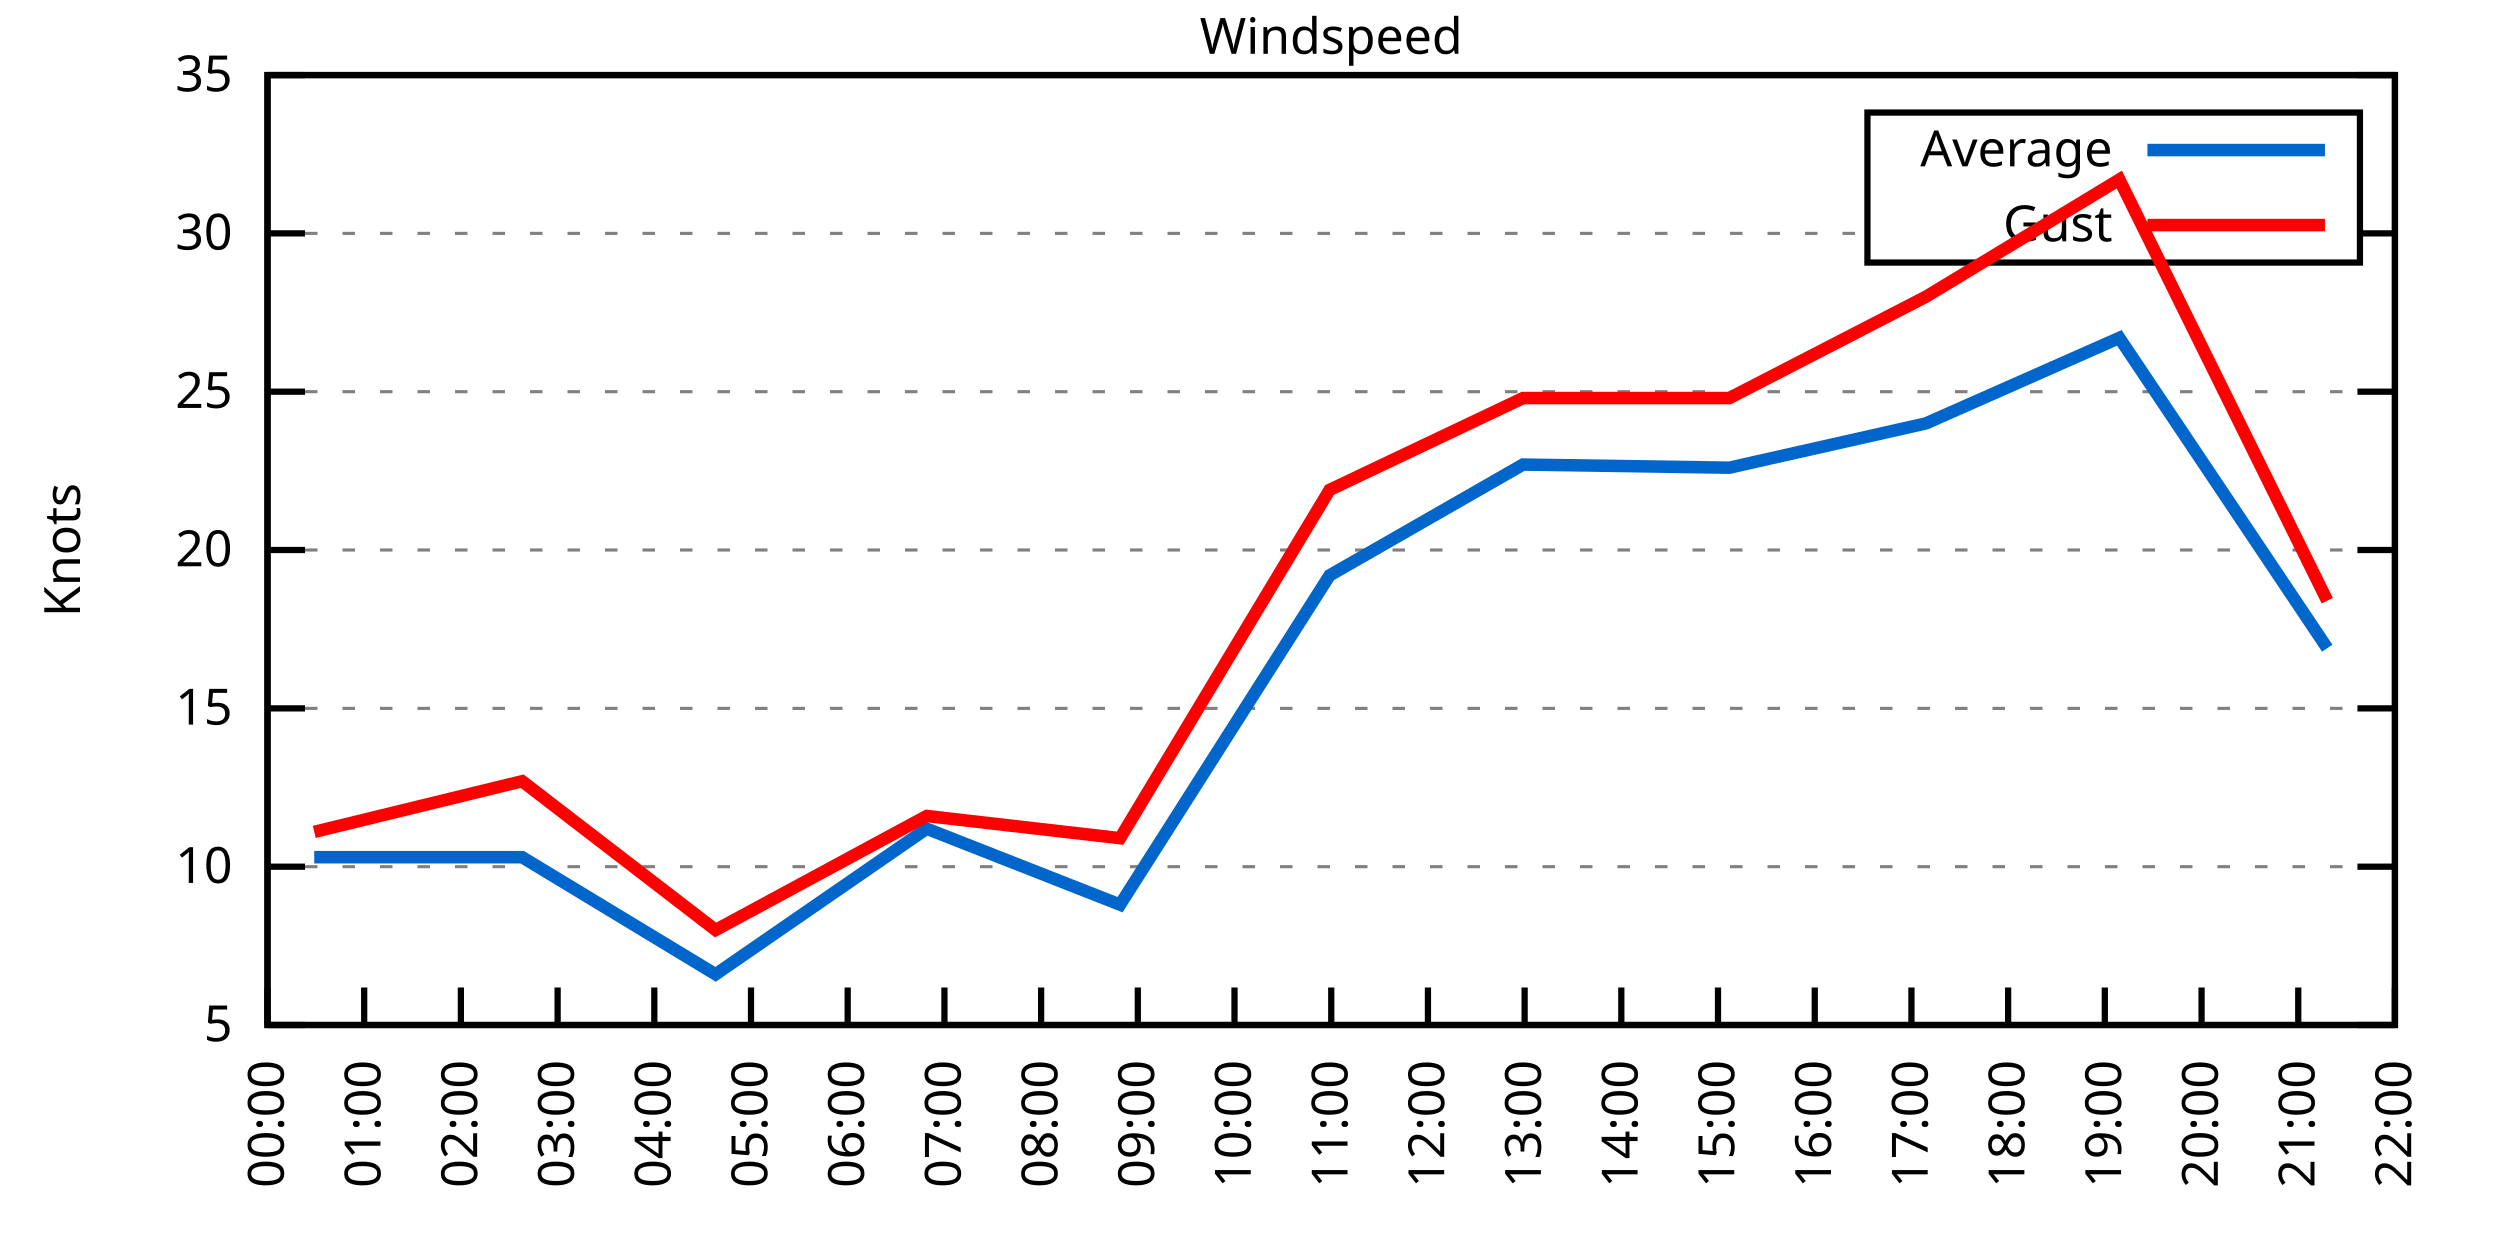
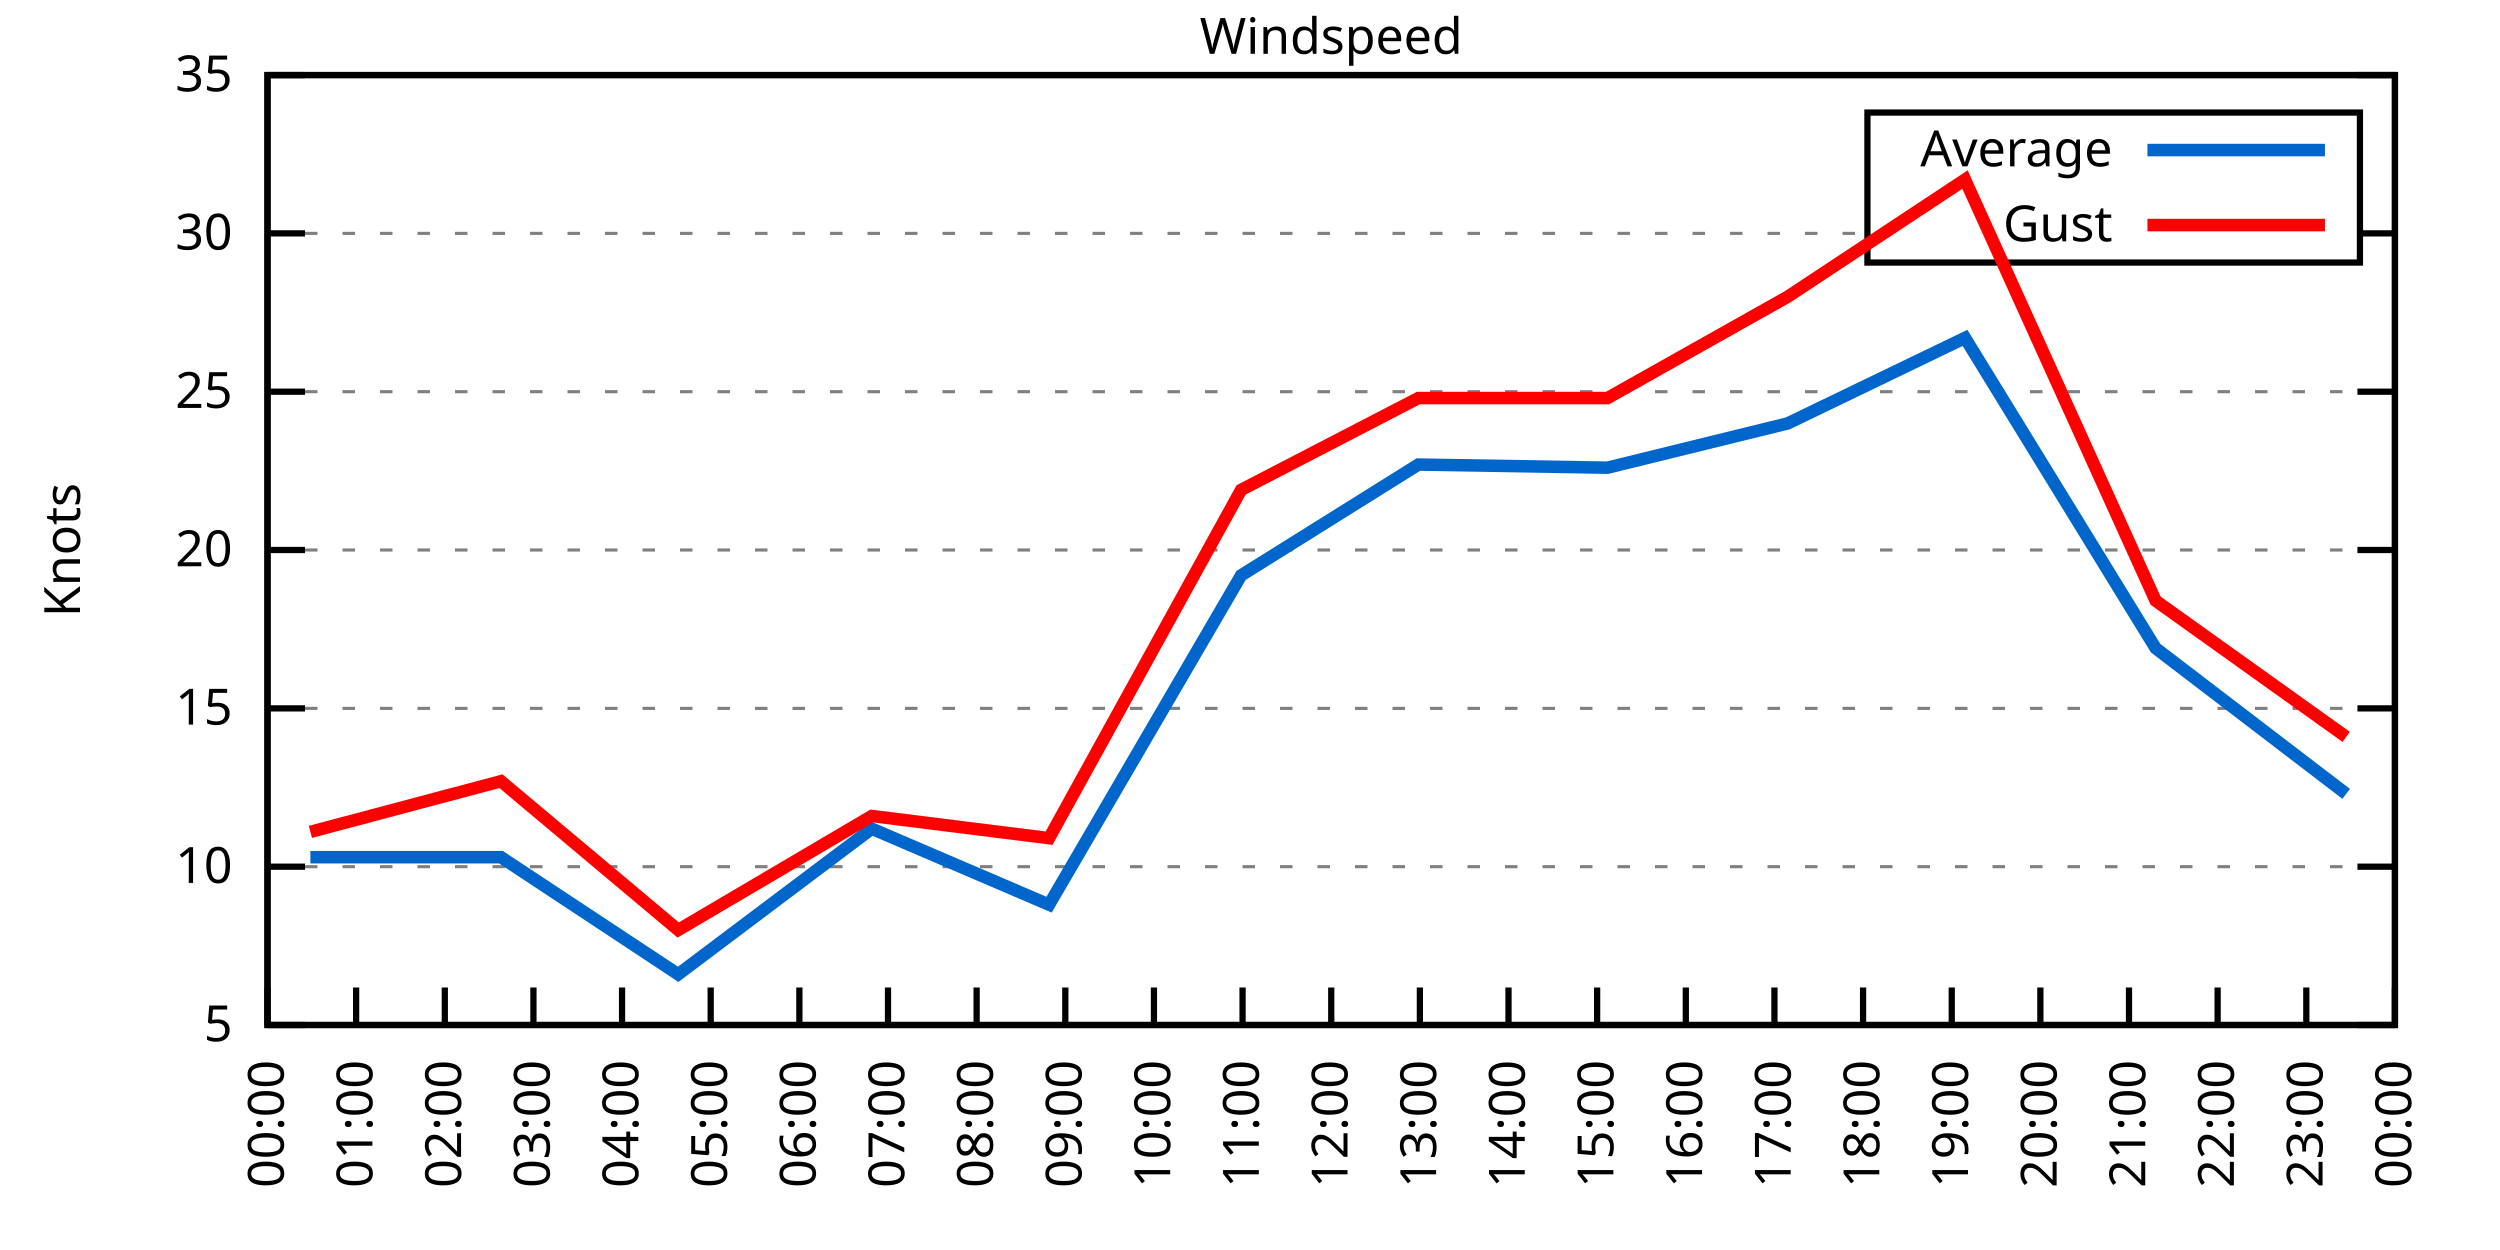
<svg xmlns="http://www.w3.org/2000/svg" xmlns:xlink="http://www.w3.org/1999/xlink" width="400" height="200" viewBox="0 0 400 200">
  <g id="gnuplot_canvas">
    <rect x="0" y="0" width="400" height="200" fill="none" />
    <defs>
      <circle id="gpDot" r="0.5" stroke-width="0.5" stroke="currentColor" />
      <path id="gpPt0" stroke-width="0.333" stroke="currentColor" d="M-1,0 h2 M0,-1 v2" />
      <path id="gpPt1" stroke-width="0.333" stroke="currentColor" d="M-1,-1 L1,1 M1,-1 L-1,1" />
      <path id="gpPt2" stroke-width="0.333" stroke="currentColor" d="M-1,0 L1,0 M0,-1 L0,1 M-1,-1 L1,1 M-1,1 L1,-1" />
      <rect id="gpPt3" stroke-width="0.333" stroke="currentColor" x="-1" y="-1" width="2" height="2" />
      <rect id="gpPt4" stroke-width="0.333" stroke="currentColor" fill="currentColor" x="-1" y="-1" width="2" height="2" />
      <circle id="gpPt5" stroke-width="0.333" stroke="currentColor" cx="0" cy="0" r="1" />
      <use xlink:href="#gpPt5" id="gpPt6" fill="currentColor" stroke="none" />
      <path id="gpPt7" stroke-width="0.333" stroke="currentColor" d="M0,-1.33 L-1.33,0.67 L1.33,0.67 z" />
      <use xlink:href="#gpPt7" id="gpPt8" fill="currentColor" stroke="none" />
      <use xlink:href="#gpPt7" id="gpPt9" stroke="currentColor" transform="rotate(180)" />
      <use xlink:href="#gpPt9" id="gpPt10" fill="currentColor" stroke="none" />
      <use xlink:href="#gpPt3" id="gpPt11" stroke="currentColor" transform="rotate(45)" />
      <use xlink:href="#gpPt11" id="gpPt12" fill="currentColor" stroke="none" />
      <path id="gpPt13" stroke-width="0.333" stroke="currentColor" d="M0,1.330 L1.265,0.411 L0.782,-1.067 L-0.782,-1.076 L-1.265,0.411 z" />
      <use xlink:href="#gpPt13" id="gpPt14" fill="currentColor" stroke="none" />
      <filter id="textbox" filterUnits="objectBoundingBox" x="0" y="0" height="1" width="1">
        <feFlood flood-color="white" flood-opacity="1" result="bgnd" />
        <feComposite in="SourceGraphic" in2="bgnd" operator="atop" />
      </filter>
      <filter id="greybox" filterUnits="objectBoundingBox" x="0" y="0" height="1" width="1">
        <feFlood flood-color="lightgrey" flood-opacity="1" result="grey" />
        <feComposite in="SourceGraphic" in2="grey" operator="atop" />
      </filter>
    </defs>
    <g fill="none" color="white" stroke="currentColor" stroke-width="1.00" stroke-linecap="butt" stroke-linejoin="miter">
</g>
    <g fill="none" color="black" stroke="currentColor" stroke-width="1.00" stroke-linecap="butt" stroke-linejoin="miter">
      <g stroke="none" shape-rendering="crispEdges">
        <polygon fill="rgb(255, 255, 255)" points="42.80,164.00 383.18,164.00 383.18,12.02 42.80,12.02 " />
      </g>
    </g>
    <g fill="none" color="black" stroke="currentColor" stroke-width="1.00" stroke-linecap="butt" stroke-linejoin="miter">
</g>
    <g fill="none" color="black" stroke="black" stroke-width="0.50" stroke-linecap="butt" stroke-linejoin="miter">
</g>
    <g fill="none" color="gray" stroke="currentColor" stroke-width="0.50" stroke-linecap="butt" stroke-linejoin="miter">
      <path stroke="gray" stroke-dasharray="2,4" class="gridline" d="M42.80,164.00 L383.19,164.00  " />
    </g>
    <g fill="none" color="gray" stroke="gray" stroke-width="1.00" stroke-linecap="butt" stroke-linejoin="miter">
</g>
    <g fill="none" color="black" stroke="currentColor" stroke-width="1.00" stroke-linecap="butt" stroke-linejoin="miter">
      <path stroke="black" d="M42.80,164.00 L48.80,164.00 M383.19,164.00 L377.19,164.00  " />
      <g transform="translate(37.20,166.60)" stroke="none" fill="black" font-family="Sans" font-size="8.00" text-anchor="end">
        <text>
          <tspan font-family="Sans"> 5</tspan>
        </text>
      </g>
    </g>
    <g fill="none" color="black" stroke="currentColor" stroke-width="1.00" stroke-linecap="butt" stroke-linejoin="miter">
</g>
    <g fill="none" color="black" stroke="black" stroke-width="0.50" stroke-linecap="butt" stroke-linejoin="miter">
</g>
    <g fill="none" color="gray" stroke="currentColor" stroke-width="0.50" stroke-linecap="butt" stroke-linejoin="miter">
      <path stroke="gray" stroke-dasharray="2,4" class="gridline" d="M42.80,138.67 L383.19,138.67  " />
    </g>
    <g fill="none" color="gray" stroke="gray" stroke-width="1.00" stroke-linecap="butt" stroke-linejoin="miter">
</g>
    <g fill="none" color="black" stroke="currentColor" stroke-width="1.00" stroke-linecap="butt" stroke-linejoin="miter">
      <path stroke="black" d="M42.80,138.67 L48.80,138.67 M383.19,138.67 L377.19,138.67  " />
      <g transform="translate(37.20,141.27)" stroke="none" fill="black" font-family="Sans" font-size="8.00" text-anchor="end">
        <text>
          <tspan font-family="Sans"> 10</tspan>
        </text>
      </g>
    </g>
    <g fill="none" color="black" stroke="currentColor" stroke-width="1.00" stroke-linecap="butt" stroke-linejoin="miter">
</g>
    <g fill="none" color="black" stroke="black" stroke-width="0.50" stroke-linecap="butt" stroke-linejoin="miter">
</g>
    <g fill="none" color="gray" stroke="currentColor" stroke-width="0.50" stroke-linecap="butt" stroke-linejoin="miter">
      <path stroke="gray" stroke-dasharray="2,4" class="gridline" d="M42.80,113.34 L383.19,113.34  " />
    </g>
    <g fill="none" color="gray" stroke="gray" stroke-width="1.00" stroke-linecap="butt" stroke-linejoin="miter">
</g>
    <g fill="none" color="black" stroke="currentColor" stroke-width="1.00" stroke-linecap="butt" stroke-linejoin="miter">
      <path stroke="black" d="M42.80,113.34 L48.80,113.34 M383.19,113.34 L377.19,113.34  " />
      <g transform="translate(37.20,115.94)" stroke="none" fill="black" font-family="Sans" font-size="8.00" text-anchor="end">
        <text>
          <tspan font-family="Sans"> 15</tspan>
        </text>
      </g>
    </g>
    <g fill="none" color="black" stroke="currentColor" stroke-width="1.00" stroke-linecap="butt" stroke-linejoin="miter">
</g>
    <g fill="none" color="black" stroke="black" stroke-width="0.50" stroke-linecap="butt" stroke-linejoin="miter">
</g>
    <g fill="none" color="gray" stroke="currentColor" stroke-width="0.50" stroke-linecap="butt" stroke-linejoin="miter">
      <path stroke="gray" stroke-dasharray="2,4" class="gridline" d="M42.80,88.00 L383.19,88.00  " />
    </g>
    <g fill="none" color="gray" stroke="gray" stroke-width="1.00" stroke-linecap="butt" stroke-linejoin="miter">
</g>
    <g fill="none" color="black" stroke="currentColor" stroke-width="1.00" stroke-linecap="butt" stroke-linejoin="miter">
      <path stroke="black" d="M42.80,88.00 L48.80,88.00 M383.19,88.00 L377.19,88.00  " />
      <g transform="translate(37.20,90.60)" stroke="none" fill="black" font-family="Sans" font-size="8.00" text-anchor="end">
        <text>
          <tspan font-family="Sans"> 20</tspan>
        </text>
      </g>
    </g>
    <g fill="none" color="black" stroke="currentColor" stroke-width="1.00" stroke-linecap="butt" stroke-linejoin="miter">
</g>
    <g fill="none" color="black" stroke="black" stroke-width="0.50" stroke-linecap="butt" stroke-linejoin="miter">
</g>
    <g fill="none" color="gray" stroke="currentColor" stroke-width="0.50" stroke-linecap="butt" stroke-linejoin="miter">
      <path stroke="gray" stroke-dasharray="2,4" class="gridline" d="M42.80,62.67 L383.19,62.67  " />
    </g>
    <g fill="none" color="gray" stroke="gray" stroke-width="1.00" stroke-linecap="butt" stroke-linejoin="miter">
</g>
    <g fill="none" color="black" stroke="currentColor" stroke-width="1.00" stroke-linecap="butt" stroke-linejoin="miter">
      <path stroke="black" d="M42.80,62.67 L48.80,62.67 M383.19,62.67 L377.19,62.67  " />
      <g transform="translate(37.20,65.27)" stroke="none" fill="black" font-family="Sans" font-size="8.00" text-anchor="end">
        <text>
          <tspan font-family="Sans"> 25</tspan>
        </text>
      </g>
    </g>
    <g fill="none" color="black" stroke="currentColor" stroke-width="1.00" stroke-linecap="butt" stroke-linejoin="miter">
</g>
    <g fill="none" color="black" stroke="black" stroke-width="0.50" stroke-linecap="butt" stroke-linejoin="miter">
</g>
    <g fill="none" color="gray" stroke="currentColor" stroke-width="0.50" stroke-linecap="butt" stroke-linejoin="miter">
      <path stroke="gray" stroke-dasharray="2,4" class="gridline" d="M42.80,37.34 L298.79,37.34 M377.59,37.34 L383.19,37.34  " />
    </g>
    <g fill="none" color="gray" stroke="gray" stroke-width="1.00" stroke-linecap="butt" stroke-linejoin="miter">
</g>
    <g fill="none" color="black" stroke="currentColor" stroke-width="1.00" stroke-linecap="butt" stroke-linejoin="miter">
      <path stroke="black" d="M42.80,37.34 L48.80,37.34 M383.19,37.34 L377.19,37.34  " />
      <g transform="translate(37.20,39.94)" stroke="none" fill="black" font-family="Sans" font-size="8.00" text-anchor="end">
        <text>
          <tspan font-family="Sans"> 30</tspan>
        </text>
      </g>
    </g>
    <g fill="none" color="black" stroke="currentColor" stroke-width="1.00" stroke-linecap="butt" stroke-linejoin="miter">
</g>
    <g fill="none" color="black" stroke="black" stroke-width="0.50" stroke-linecap="butt" stroke-linejoin="miter">
</g>
    <g fill="none" color="gray" stroke="currentColor" stroke-width="0.50" stroke-linecap="butt" stroke-linejoin="miter">
      <path stroke="gray" stroke-dasharray="2,4" class="gridline" d="M42.80,12.01 L383.19,12.01  " />
    </g>
    <g fill="none" color="gray" stroke="gray" stroke-width="1.00" stroke-linecap="butt" stroke-linejoin="miter">
</g>
    <g fill="none" color="black" stroke="currentColor" stroke-width="1.00" stroke-linecap="butt" stroke-linejoin="miter">
      <path stroke="black" d="M42.80,12.01 L48.80,12.01 M383.19,12.01 L377.19,12.01  " />
      <g transform="translate(37.20,14.61)" stroke="none" fill="black" font-family="Sans" font-size="8.00" text-anchor="end">
        <text>
          <tspan font-family="Sans"> 35</tspan>
        </text>
      </g>
    </g>
    <g fill="none" color="black" stroke="currentColor" stroke-width="1.00" stroke-linecap="butt" stroke-linejoin="miter">
      <path stroke="black" d="M42.80,164.00 L42.80,158.00  " />
      <g transform="translate(45.40,169.60) rotate(270.00)" stroke="none" fill="black" font-family="Sans" font-size="8.00" text-anchor="end">
        <text>
          <tspan font-family="Sans">00:00</tspan>
        </text>
      </g>
    </g>
    <g fill="none" color="black" stroke="currentColor" stroke-width="1.00" stroke-linecap="butt" stroke-linejoin="miter">
-       <path stroke="black" d="M58.27,164.00 L58.27,158.00  " />
-       <g transform="translate(60.87,169.60) rotate(270.00)" stroke="none" fill="black" font-family="Sans" font-size="8.00" text-anchor="end">
+       <path stroke="black" d="M56.98,164.00 L56.98,158.00  " />
+       <g transform="translate(59.58,169.60) rotate(270.00)" stroke="none" fill="black" font-family="Sans" font-size="8.00" text-anchor="end">
        <text>
          <tspan font-family="Sans">01:00</tspan>
        </text>
      </g>
    </g>
    <g fill="none" color="black" stroke="currentColor" stroke-width="1.00" stroke-linecap="butt" stroke-linejoin="miter">
-       <path stroke="black" d="M73.74,164.00 L73.74,158.00  " />
-       <g transform="translate(76.34,169.60) rotate(270.00)" stroke="none" fill="black" font-family="Sans" font-size="8.00" text-anchor="end">
+       <path stroke="black" d="M71.17,164.00 L71.17,158.00  " />
+       <g transform="translate(73.77,169.60) rotate(270.00)" stroke="none" fill="black" font-family="Sans" font-size="8.00" text-anchor="end">
        <text>
          <tspan font-family="Sans">02:00</tspan>
        </text>
      </g>
    </g>
    <g fill="none" color="black" stroke="currentColor" stroke-width="1.00" stroke-linecap="butt" stroke-linejoin="miter">
-       <path stroke="black" d="M89.22,164.00 L89.22,158.00  " />
-       <g transform="translate(91.82,169.60) rotate(270.00)" stroke="none" fill="black" font-family="Sans" font-size="8.00" text-anchor="end">
+       <path stroke="black" d="M85.35,164.00 L85.35,158.00  " />
+       <g transform="translate(87.95,169.60) rotate(270.00)" stroke="none" fill="black" font-family="Sans" font-size="8.00" text-anchor="end">
        <text>
          <tspan font-family="Sans">03:00</tspan>
        </text>
      </g>
    </g>
    <g fill="none" color="black" stroke="currentColor" stroke-width="1.00" stroke-linecap="butt" stroke-linejoin="miter">
-       <path stroke="black" d="M104.69,164.00 L104.69,158.00  " />
-       <g transform="translate(107.29,169.60) rotate(270.00)" stroke="none" fill="black" font-family="Sans" font-size="8.00" text-anchor="end">
+       <path stroke="black" d="M99.53,164.00 L99.53,158.00  " />
+       <g transform="translate(102.13,169.60) rotate(270.00)" stroke="none" fill="black" font-family="Sans" font-size="8.00" text-anchor="end">
        <text>
          <tspan font-family="Sans">04:00</tspan>
        </text>
      </g>
    </g>
    <g fill="none" color="black" stroke="currentColor" stroke-width="1.00" stroke-linecap="butt" stroke-linejoin="miter">
-       <path stroke="black" d="M120.16,164.00 L120.16,158.00  " />
-       <g transform="translate(122.76,169.60) rotate(270.00)" stroke="none" fill="black" font-family="Sans" font-size="8.00" text-anchor="end">
+       <path stroke="black" d="M113.71,164.00 L113.71,158.00  " />
+       <g transform="translate(116.31,169.60) rotate(270.00)" stroke="none" fill="black" font-family="Sans" font-size="8.00" text-anchor="end">
        <text>
          <tspan font-family="Sans">05:00</tspan>
        </text>
      </g>
    </g>
    <g fill="none" color="black" stroke="currentColor" stroke-width="1.00" stroke-linecap="butt" stroke-linejoin="miter">
-       <path stroke="black" d="M135.63,164.00 L135.63,158.00  " />
-       <g transform="translate(138.23,169.60) rotate(270.00)" stroke="none" fill="black" font-family="Sans" font-size="8.00" text-anchor="end">
+       <path stroke="black" d="M127.90,164.00 L127.90,158.00  " />
+       <g transform="translate(130.50,169.60) rotate(270.00)" stroke="none" fill="black" font-family="Sans" font-size="8.00" text-anchor="end">
        <text>
          <tspan font-family="Sans">06:00</tspan>
        </text>
      </g>
    </g>
    <g fill="none" color="black" stroke="currentColor" stroke-width="1.00" stroke-linecap="butt" stroke-linejoin="miter">
-       <path stroke="black" d="M151.11,164.00 L151.11,158.00  " />
-       <g transform="translate(153.71,169.60) rotate(270.00)" stroke="none" fill="black" font-family="Sans" font-size="8.00" text-anchor="end">
+       <path stroke="black" d="M142.08,164.00 L142.08,158.00  " />
+       <g transform="translate(144.68,169.60) rotate(270.00)" stroke="none" fill="black" font-family="Sans" font-size="8.00" text-anchor="end">
        <text>
          <tspan font-family="Sans">07:00</tspan>
        </text>
      </g>
    </g>
    <g fill="none" color="black" stroke="currentColor" stroke-width="1.00" stroke-linecap="butt" stroke-linejoin="miter">
-       <path stroke="black" d="M166.58,164.00 L166.58,158.00  " />
-       <g transform="translate(169.18,169.60) rotate(270.00)" stroke="none" fill="black" font-family="Sans" font-size="8.00" text-anchor="end">
+       <path stroke="black" d="M156.26,164.00 L156.26,158.00  " />
+       <g transform="translate(158.86,169.60) rotate(270.00)" stroke="none" fill="black" font-family="Sans" font-size="8.00" text-anchor="end">
        <text>
          <tspan font-family="Sans">08:00</tspan>
        </text>
      </g>
    </g>
    <g fill="none" color="black" stroke="currentColor" stroke-width="1.00" stroke-linecap="butt" stroke-linejoin="miter">
-       <path stroke="black" d="M182.05,164.00 L182.05,158.00  " />
-       <g transform="translate(184.65,169.60) rotate(270.00)" stroke="none" fill="black" font-family="Sans" font-size="8.00" text-anchor="end">
+       <path stroke="black" d="M170.45,164.00 L170.45,158.00  " />
+       <g transform="translate(173.05,169.60) rotate(270.00)" stroke="none" fill="black" font-family="Sans" font-size="8.00" text-anchor="end">
        <text>
          <tspan font-family="Sans">09:00</tspan>
        </text>
      </g>
    </g>
    <g fill="none" color="black" stroke="currentColor" stroke-width="1.00" stroke-linecap="butt" stroke-linejoin="miter">
-       <path stroke="black" d="M197.52,164.00 L197.52,158.00  " />
-       <g transform="translate(200.12,169.60) rotate(270.00)" stroke="none" fill="black" font-family="Sans" font-size="8.00" text-anchor="end">
+       <path stroke="black" d="M184.63,164.00 L184.63,158.00  " />
+       <g transform="translate(187.23,169.60) rotate(270.00)" stroke="none" fill="black" font-family="Sans" font-size="8.00" text-anchor="end">
        <text>
          <tspan font-family="Sans">10:00</tspan>
+         </text>
+       </g>
+     </g>
+     <g fill="none" color="black" stroke="currentColor" stroke-width="1.00" stroke-linecap="butt" stroke-linejoin="miter">
+       <path stroke="black" d="M198.81,164.00 L198.81,158.00  " />
+       <g transform="translate(201.41,169.60) rotate(270.00)" stroke="none" fill="black" font-family="Sans" font-size="8.00" text-anchor="end">
+         <text>
+           <tspan font-family="Sans">11:00</tspan>
        </text>
      </g>
    </g>
    <g fill="none" color="black" stroke="currentColor" stroke-width="1.00" stroke-linecap="butt" stroke-linejoin="miter">
      <path stroke="black" d="M213.00,164.00 L213.00,158.00  " />
      <g transform="translate(215.60,169.60) rotate(270.00)" stroke="none" fill="black" font-family="Sans" font-size="8.00" text-anchor="end">
        <text>
-           <tspan font-family="Sans">11:00</tspan>
-         </text>
-       </g>
-     </g>
-     <g fill="none" color="black" stroke="currentColor" stroke-width="1.00" stroke-linecap="butt" stroke-linejoin="miter">
-       <path stroke="black" d="M228.47,164.00 L228.47,158.00  " />
-       <g transform="translate(231.07,169.60) rotate(270.00)" stroke="none" fill="black" font-family="Sans" font-size="8.00" text-anchor="end">
-         <text>
          <tspan font-family="Sans">12:00</tspan>
        </text>
      </g>
    </g>
    <g fill="none" color="black" stroke="currentColor" stroke-width="1.00" stroke-linecap="butt" stroke-linejoin="miter">
-       <path stroke="black" d="M243.94,164.00 L243.94,158.00  " />
-       <g transform="translate(246.54,169.60) rotate(270.00)" stroke="none" fill="black" font-family="Sans" font-size="8.00" text-anchor="end">
+       <path stroke="black" d="M227.18,164.00 L227.18,158.00  " />
+       <g transform="translate(229.78,169.60) rotate(270.00)" stroke="none" fill="black" font-family="Sans" font-size="8.00" text-anchor="end">
        <text>
          <tspan font-family="Sans">13:00</tspan>
        </text>
      </g>
    </g>
    <g fill="none" color="black" stroke="currentColor" stroke-width="1.00" stroke-linecap="butt" stroke-linejoin="miter">
-       <path stroke="black" d="M259.41,164.00 L259.41,158.00  " />
-       <g transform="translate(262.01,169.60) rotate(270.00)" stroke="none" fill="black" font-family="Sans" font-size="8.00" text-anchor="end">
+       <path stroke="black" d="M241.36,164.00 L241.36,158.00  " />
+       <g transform="translate(243.96,169.60) rotate(270.00)" stroke="none" fill="black" font-family="Sans" font-size="8.00" text-anchor="end">
        <text>
          <tspan font-family="Sans">14:00</tspan>
        </text>
      </g>
    </g>
    <g fill="none" color="black" stroke="currentColor" stroke-width="1.00" stroke-linecap="butt" stroke-linejoin="miter">
-       <path stroke="black" d="M274.88,164.00 L274.88,158.00  " />
-       <g transform="translate(277.48,169.60) rotate(270.00)" stroke="none" fill="black" font-family="Sans" font-size="8.00" text-anchor="end">
+       <path stroke="black" d="M255.54,164.00 L255.54,158.00  " />
+       <g transform="translate(258.14,169.60) rotate(270.00)" stroke="none" fill="black" font-family="Sans" font-size="8.00" text-anchor="end">
        <text>
          <tspan font-family="Sans">15:00</tspan>
        </text>
      </g>
    </g>
    <g fill="none" color="black" stroke="currentColor" stroke-width="1.00" stroke-linecap="butt" stroke-linejoin="miter">
-       <path stroke="black" d="M290.36,164.00 L290.36,158.00  " />
-       <g transform="translate(292.96,169.60) rotate(270.00)" stroke="none" fill="black" font-family="Sans" font-size="8.00" text-anchor="end">
+       <path stroke="black" d="M269.73,164.00 L269.73,158.00  " />
+       <g transform="translate(272.33,169.60) rotate(270.00)" stroke="none" fill="black" font-family="Sans" font-size="8.00" text-anchor="end">
        <text>
          <tspan font-family="Sans">16:00</tspan>
        </text>
      </g>
    </g>
    <g fill="none" color="black" stroke="currentColor" stroke-width="1.00" stroke-linecap="butt" stroke-linejoin="miter">
-       <path stroke="black" d="M305.83,164.00 L305.83,158.00  " />
-       <g transform="translate(308.43,169.60) rotate(270.00)" stroke="none" fill="black" font-family="Sans" font-size="8.00" text-anchor="end">
+       <path stroke="black" d="M283.91,164.00 L283.91,158.00  " />
+       <g transform="translate(286.51,169.60) rotate(270.00)" stroke="none" fill="black" font-family="Sans" font-size="8.00" text-anchor="end">
        <text>
          <tspan font-family="Sans">17:00</tspan>
        </text>
      </g>
    </g>
    <g fill="none" color="black" stroke="currentColor" stroke-width="1.00" stroke-linecap="butt" stroke-linejoin="miter">
-       <path stroke="black" d="M321.30,164.00 L321.30,158.00  " />
-       <g transform="translate(323.90,169.60) rotate(270.00)" stroke="none" fill="black" font-family="Sans" font-size="8.00" text-anchor="end">
+       <path stroke="black" d="M298.09,164.00 L298.09,158.00  " />
+       <g transform="translate(300.69,169.60) rotate(270.00)" stroke="none" fill="black" font-family="Sans" font-size="8.00" text-anchor="end">
        <text>
          <tspan font-family="Sans">18:00</tspan>
        </text>
      </g>
    </g>
    <g fill="none" color="black" stroke="currentColor" stroke-width="1.00" stroke-linecap="butt" stroke-linejoin="miter">
-       <path stroke="black" d="M336.77,164.00 L336.77,158.00  " />
-       <g transform="translate(339.37,169.60) rotate(270.00)" stroke="none" fill="black" font-family="Sans" font-size="8.00" text-anchor="end">
+       <path stroke="black" d="M312.28,164.00 L312.28,158.00  " />
+       <g transform="translate(314.88,169.60) rotate(270.00)" stroke="none" fill="black" font-family="Sans" font-size="8.00" text-anchor="end">
        <text>
          <tspan font-family="Sans">19:00</tspan>
        </text>
      </g>
    </g>
    <g fill="none" color="black" stroke="currentColor" stroke-width="1.00" stroke-linecap="butt" stroke-linejoin="miter">
-       <path stroke="black" d="M352.25,164.00 L352.25,158.00  " />
-       <g transform="translate(354.85,169.60) rotate(270.00)" stroke="none" fill="black" font-family="Sans" font-size="8.00" text-anchor="end">
+       <path stroke="black" d="M326.46,164.00 L326.46,158.00  " />
+       <g transform="translate(329.06,169.60) rotate(270.00)" stroke="none" fill="black" font-family="Sans" font-size="8.00" text-anchor="end">
        <text>
          <tspan font-family="Sans">20:00</tspan>
        </text>
      </g>
    </g>
    <g fill="none" color="black" stroke="currentColor" stroke-width="1.00" stroke-linecap="butt" stroke-linejoin="miter">
-       <path stroke="black" d="M367.72,164.00 L367.72,158.00  " />
-       <g transform="translate(370.32,169.60) rotate(270.00)" stroke="none" fill="black" font-family="Sans" font-size="8.00" text-anchor="end">
+       <path stroke="black" d="M340.64,164.00 L340.64,158.00  " />
+       <g transform="translate(343.24,169.60) rotate(270.00)" stroke="none" fill="black" font-family="Sans" font-size="8.00" text-anchor="end">
        <text>
          <tspan font-family="Sans">21:00</tspan>
+         </text>
+       </g>
+     </g>
+     <g fill="none" color="black" stroke="currentColor" stroke-width="1.00" stroke-linecap="butt" stroke-linejoin="miter">
+       <path stroke="black" d="M354.82,164.00 L354.82,158.00  " />
+       <g transform="translate(357.42,169.60) rotate(270.00)" stroke="none" fill="black" font-family="Sans" font-size="8.00" text-anchor="end">
+         <text>
+           <tspan font-family="Sans">22:00</tspan>
+         </text>
+       </g>
+     </g>
+     <g fill="none" color="black" stroke="currentColor" stroke-width="1.00" stroke-linecap="butt" stroke-linejoin="miter">
+       <path stroke="black" d="M369.01,164.00 L369.01,158.00  " />
+       <g transform="translate(371.61,169.60) rotate(270.00)" stroke="none" fill="black" font-family="Sans" font-size="8.00" text-anchor="end">
+         <text>
+           <tspan font-family="Sans">23:00</tspan>
        </text>
      </g>
    </g>
    <g fill="none" color="black" stroke="currentColor" stroke-width="1.00" stroke-linecap="butt" stroke-linejoin="miter">
      <path stroke="black" d="M383.19,164.00 L383.19,158.00  " />
      <g transform="translate(385.79,169.60) rotate(270.00)" stroke="none" fill="black" font-family="Sans" font-size="8.00" text-anchor="end">
        <text>
-           <tspan font-family="Sans">22:00</tspan>
+           <tspan font-family="Sans">00:00</tspan>
        </text>
      </g>
    </g>
    <g fill="none" color="black" stroke="currentColor" stroke-width="1.00" stroke-linecap="butt" stroke-linejoin="miter">
</g>
    <g fill="none" color="black" stroke="currentColor" stroke-width="1.00" stroke-linecap="butt" stroke-linejoin="miter">
      <path stroke="black" d="M42.80,12.01 L42.80,164.00 L383.19,164.00 L383.19,12.01 L42.80,12.01 Z  " />
    </g>
    <g fill="none" color="black" stroke="currentColor" stroke-width="1.00" stroke-linecap="butt" stroke-linejoin="miter">
</g>
    <g fill="none" color="black" stroke="currentColor" stroke-width="1.00" stroke-linecap="butt" stroke-linejoin="miter">
      <path stroke="black" d="M298.79,42.01 L298.79,18.01 L377.59,18.01 L377.59,42.01 L298.79,42.01 Z  " />
    </g>
    <g id="Windspeed_plot_1">
      <g fill="none" color="white" stroke="black" stroke-width="2.00" stroke-linecap="butt" stroke-linejoin="miter">
</g>
      <g fill="none" color="black" stroke="currentColor" stroke-width="2.00" stroke-linecap="butt" stroke-linejoin="miter">
        <g transform="translate(337.99,26.61)" stroke="none" fill="black" font-family="Sans" font-size="8.00" text-anchor="end">
          <text>
            <tspan font-family="Sans">Average</tspan>
          </text>
        </g>
      </g>
      <g fill="none" color="black" stroke="currentColor" stroke-width="2.00" stroke-linecap="butt" stroke-linejoin="miter">
-         <path stroke="rgb(  0, 102, 204)" d="M343.59,24.01 L371.99,24.01 M50.28,137.15 L83.54,137.15 L114.49,155.89 L148.27,132.59 L179.21,144.75 L212.74,92.06   L243.68,74.33 L276.69,74.83 L308.15,67.74 L339.09,54.06 L372.36,103.71  " />
+         <path stroke="rgb(  0, 102, 204)" d="M343.59,24.01 L371.99,24.01 M49.66,137.15 L80.15,137.15 L108.51,155.89 L139.48,132.59 L167.85,144.75 L198.58,92.06   L226.94,74.33 L257.20,74.83 L286.04,67.74 L314.40,54.06 L344.90,103.71 L375.39,127.02  " />
      </g>
    </g>
    <g id="Windspeed_plot_2">
      <g fill="none" color="black" stroke="currentColor" stroke-width="2.00" stroke-linecap="butt" stroke-linejoin="miter">
        <g transform="translate(337.99,38.61)" stroke="none" fill="black" font-family="Sans" font-size="8.00" text-anchor="end">
          <text>
            <tspan font-family="Sans">Gust</tspan>
          </text>
        </g>
      </g>
      <g fill="none" color="black" stroke="currentColor" stroke-width="2.00" stroke-linecap="butt" stroke-linejoin="miter">
-         <path stroke="rgb(255,   0,   0)" d="M343.59,36.01 L371.99,36.01 M50.28,133.10 L83.54,124.99 L114.49,148.80 L148.27,130.56 L179.21,134.11 L212.74,78.38   L243.68,63.69 L276.69,63.69 L308.15,47.47 L339.09,28.73 L372.36,96.11  " />
+         <path stroke="rgb(255,   0,   0)" d="M343.59,36.01 L371.99,36.01 M49.66,133.10 L80.15,124.99 L108.51,148.80 L139.48,130.56 L167.85,134.11 L198.58,78.38   L226.94,63.69 L257.20,63.69 L286.04,47.47 L314.40,28.73 L344.90,96.11 L375.39,117.90  " />
      </g>
    </g>
    <g fill="none" color="black" stroke="currentColor" stroke-width="2.00" stroke-linecap="butt" stroke-linejoin="miter">
</g>
    <g fill="none" color="black" stroke="black" stroke-width="1.00" stroke-linecap="butt" stroke-linejoin="miter">
</g>
    <g fill="none" color="black" stroke="currentColor" stroke-width="1.00" stroke-linecap="butt" stroke-linejoin="miter">
      <path stroke="black" d="M42.80,12.01 L42.80,164.00 L383.19,164.00 L383.19,12.01 L42.80,12.01 Z  " />
      <g transform="translate(12.80,88.01) rotate(270.00)" stroke="none" fill="black" font-family="Sans" font-size="8.00" text-anchor="middle">
        <text>
          <tspan font-family="Sans">Knots</tspan>
        </text>
      </g>
    </g>
    <g fill="none" color="black" stroke="currentColor" stroke-width="1.00" stroke-linecap="butt" stroke-linejoin="miter">
</g>
    <g fill="none" color="black" stroke="currentColor" stroke-width="1.00" stroke-linecap="butt" stroke-linejoin="miter">
      <g transform="translate(212.99,8.61)" stroke="none" fill="black" font-family="Sans" font-size="8.00" text-anchor="middle">
        <text>
          <tspan font-family="Sans">Windspeed</tspan>
        </text>
      </g>
    </g>
    <g fill="none" color="black" stroke="currentColor" stroke-width="1.00" stroke-linecap="butt" stroke-linejoin="miter">
</g>
  </g>
</svg>
